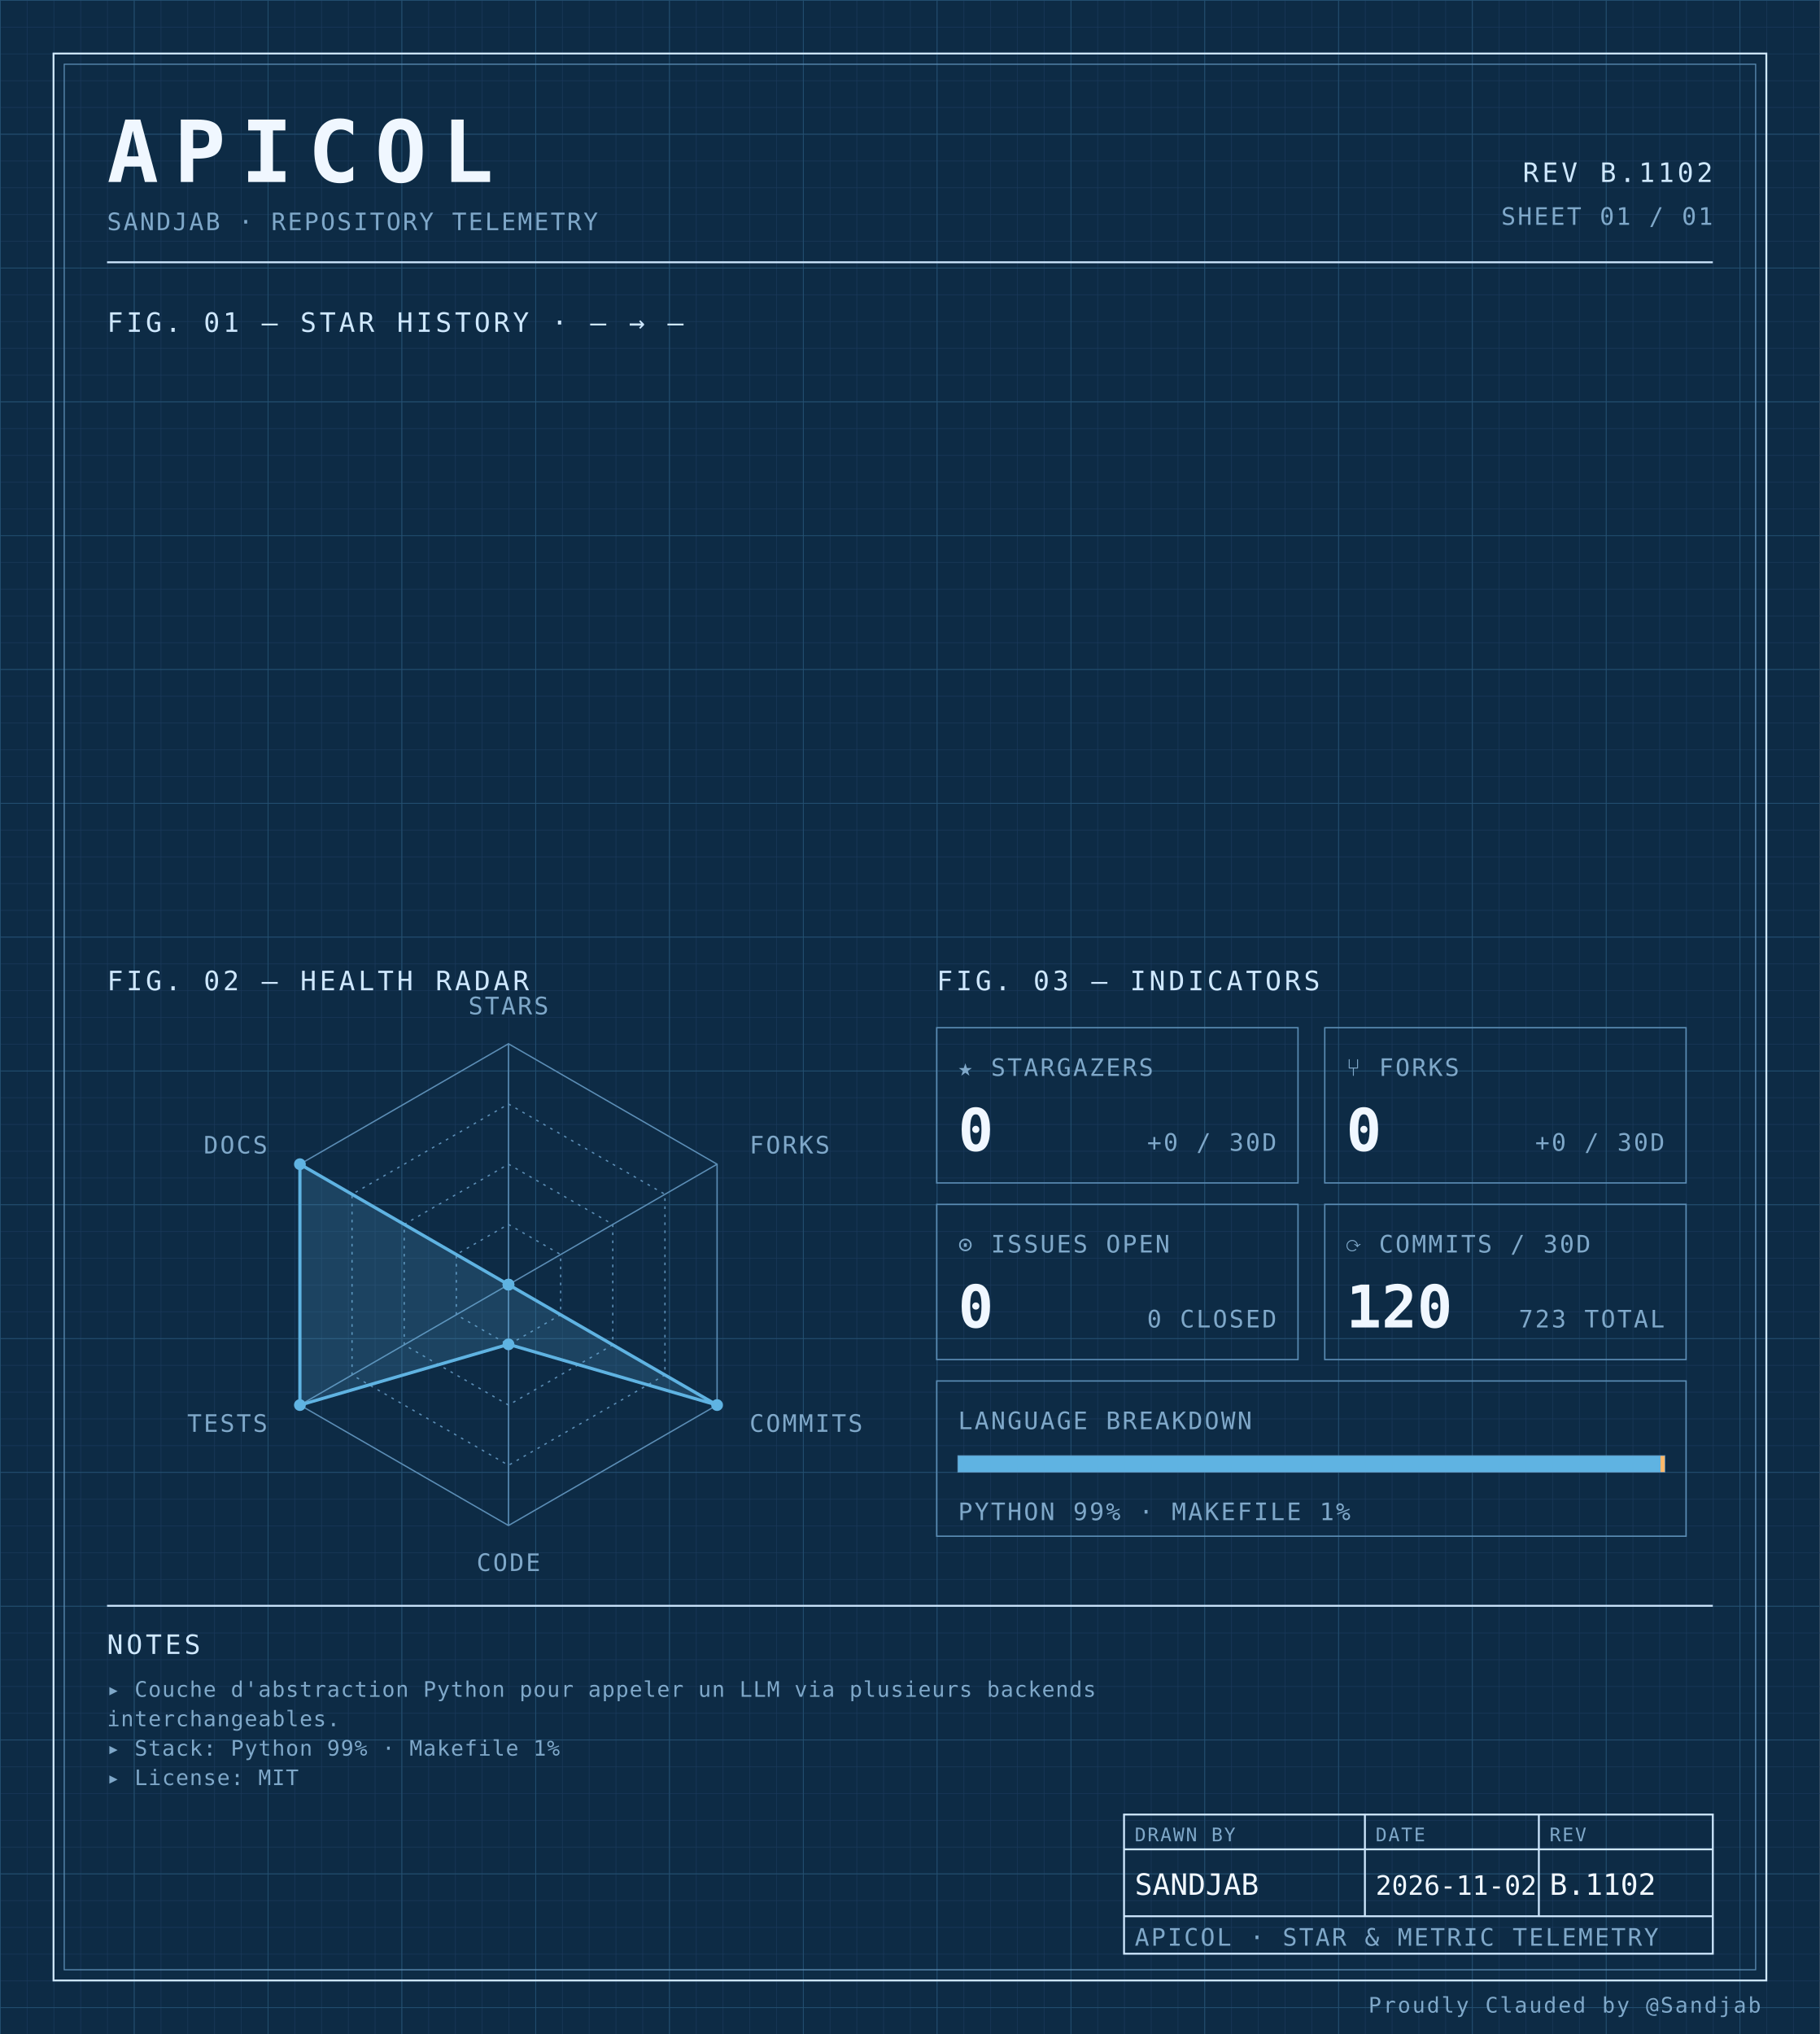
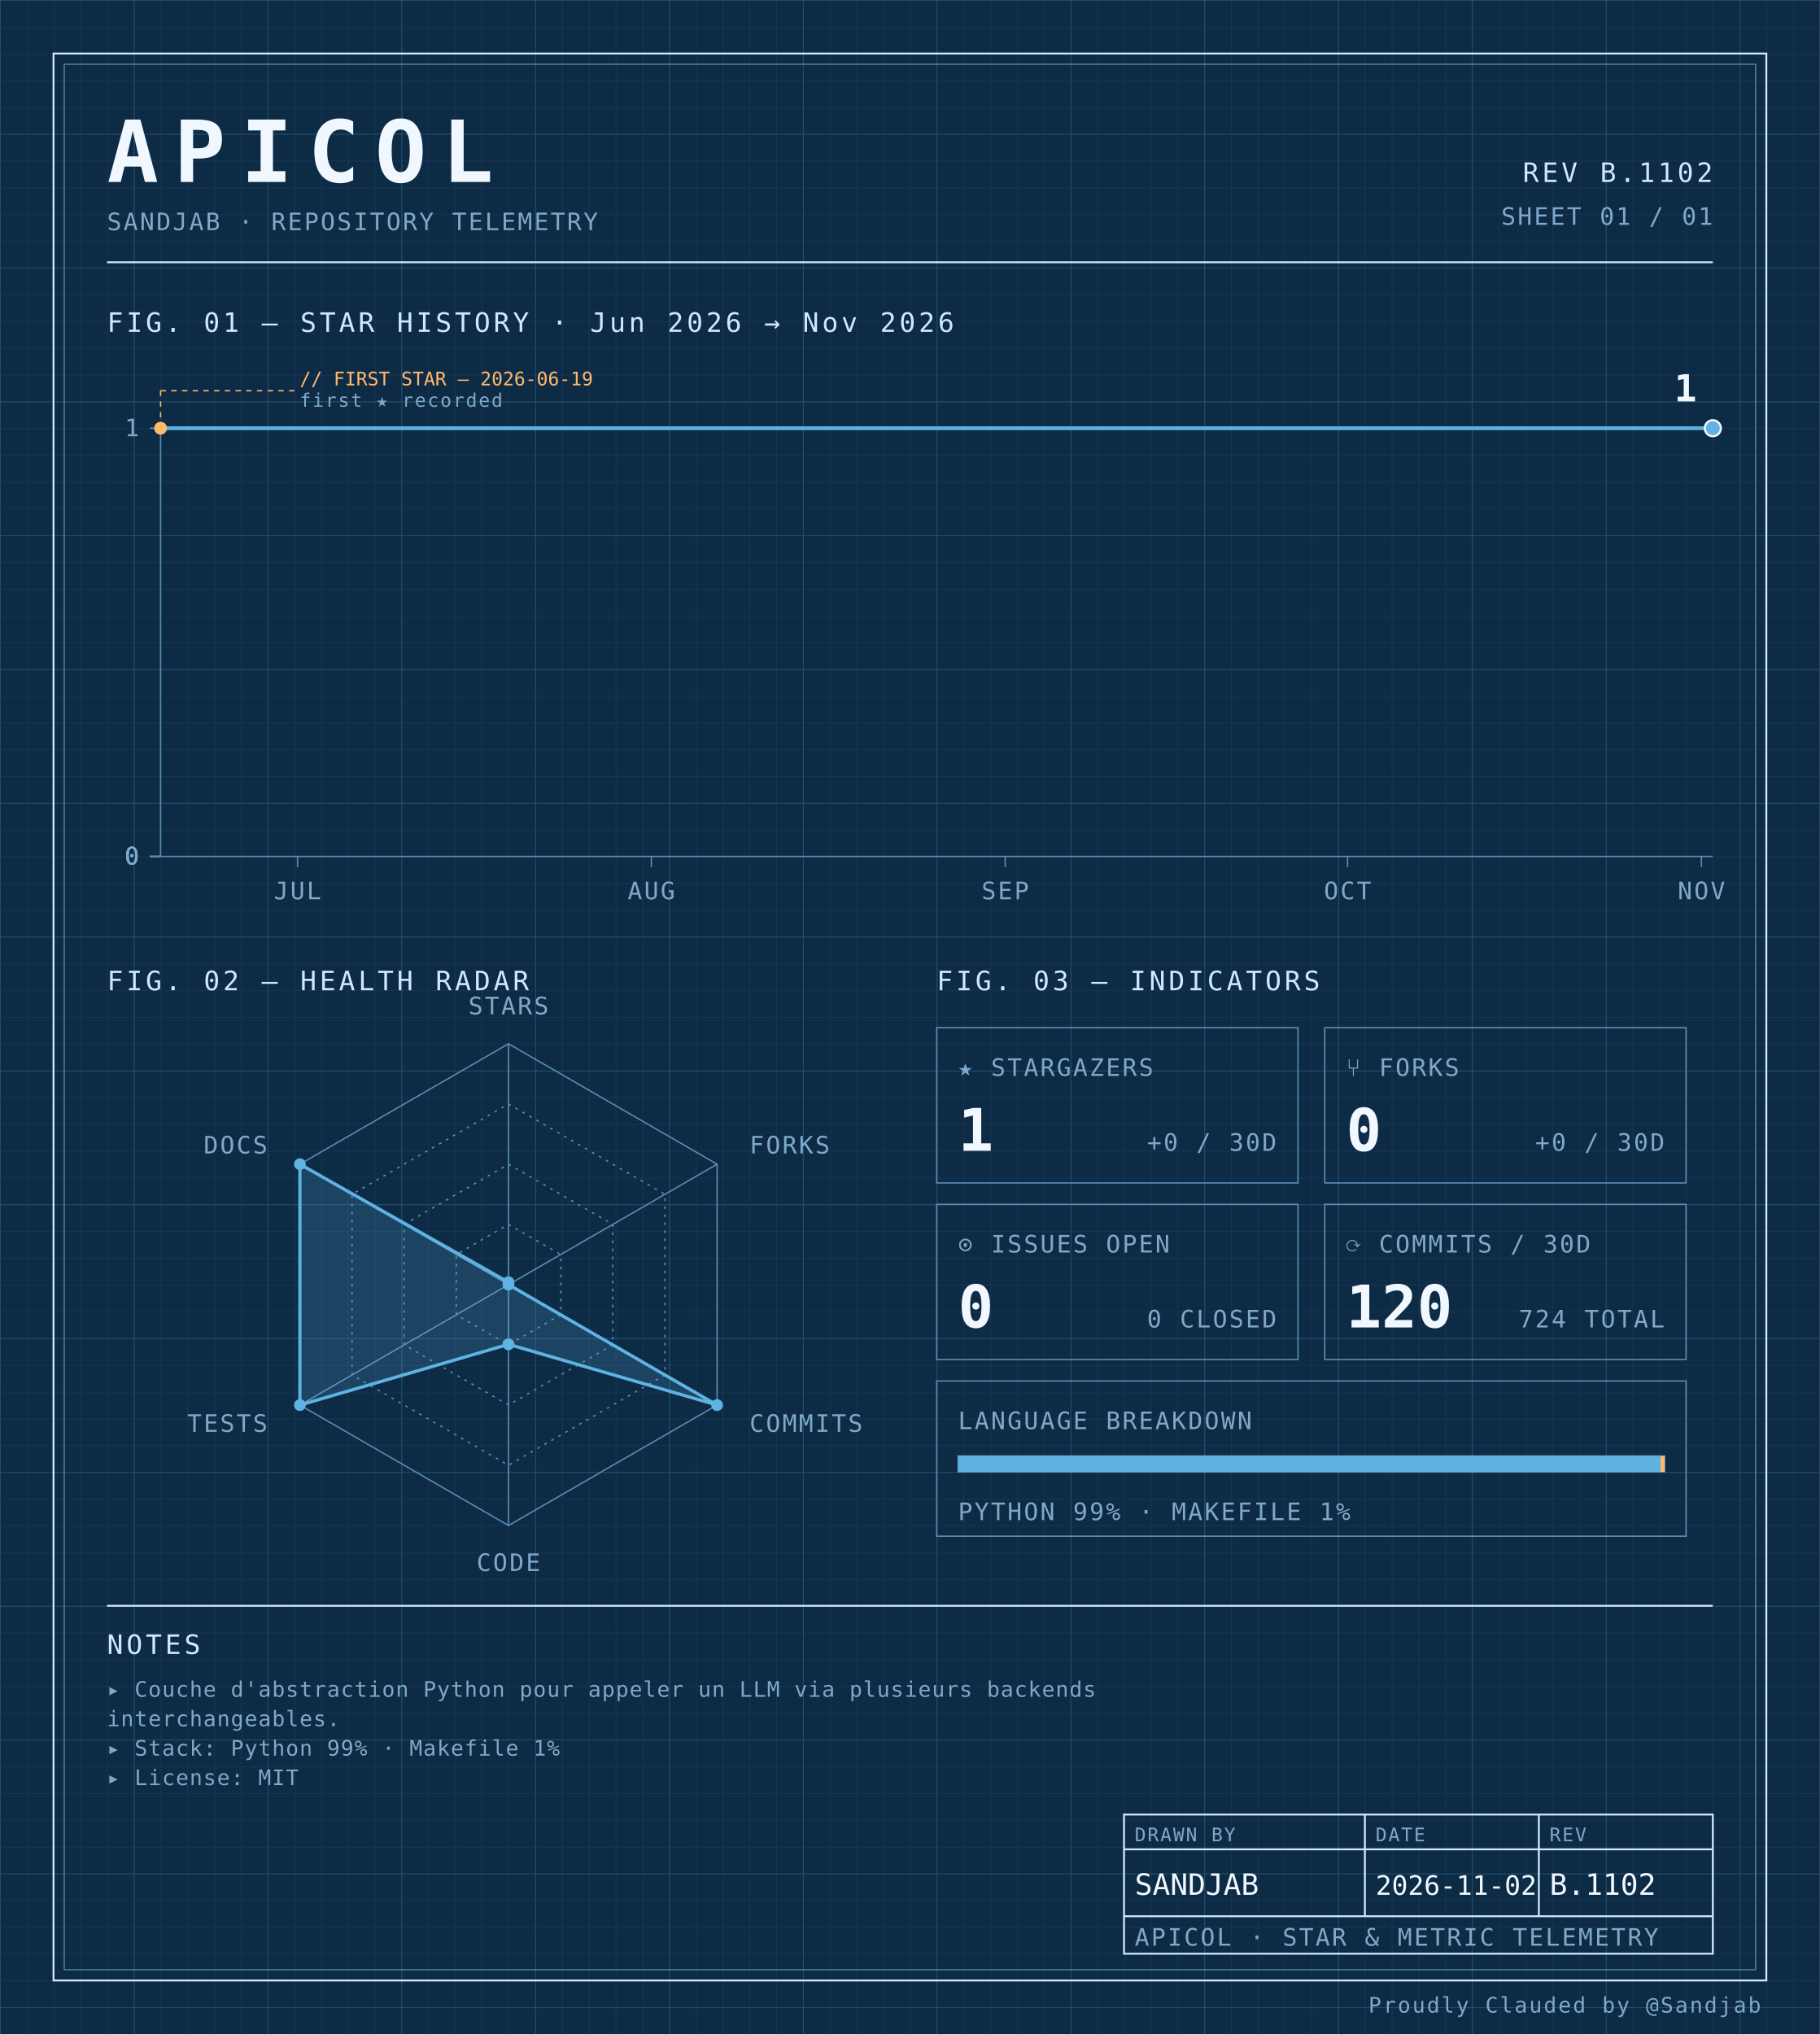
<svg xmlns="http://www.w3.org/2000/svg" width="100%" viewBox="0 0 680 760" role="img">
  <defs>
    <pattern id="grid-fine" width="10" height="10" patternUnits="userSpaceOnUse">
      <path d="M10 0H0V10" fill="none" stroke="#1a3a5c" stroke-width="0.4" />
    </pattern>
    <pattern id="grid-major" width="50" height="50" patternUnits="userSpaceOnUse">
      <path d="M50 0H0V50" fill="none" stroke="#245273" stroke-width="0.5" />
    </pattern>
  </defs>
  <rect x="0" y="0" width="680" height="760" fill="#0d2b45" />
  <rect x="0" y="0" width="680" height="760" fill="url(#grid-fine)" />
  <rect x="0" y="0" width="680" height="760" fill="url(#grid-major)" />
  <rect x="20" y="20" width="640" height="720" fill="none" stroke="#cfe8ff" stroke-width="0.7" />
  <rect x="24" y="24" width="632" height="712" fill="none" stroke="#5b8db5" stroke-width="0.4" />
  <text x="40" y="68" font-family="ui-monospace, 'SF Mono', 'JetBrains Mono', 'Cascadia Code', Consolas, monospace" font-size="32" font-weight="700" fill="#f0f7ff" text-anchor="start" letter-spacing="0.18em">APICOL</text>
  <text x="40" y="86" font-family="ui-monospace, 'SF Mono', 'JetBrains Mono', 'Cascadia Code', Consolas, monospace" font-size="9" font-weight="400" fill="#7fa8c9" text-anchor="start" letter-spacing="0.08em">SANDJAB · REPOSITORY TELEMETRY</text>
  <text x="640" y="68" font-family="ui-monospace, 'SF Mono', 'JetBrains Mono', 'Cascadia Code', Consolas, monospace" font-size="10" font-weight="400" fill="#cfe8ff" text-anchor="end" letter-spacing="0.12em">REV B.1102</text>
  <text x="640" y="84" font-family="ui-monospace, 'SF Mono', 'JetBrains Mono', 'Cascadia Code', Consolas, monospace" font-size="9" font-weight="400" fill="#7fa8c9" text-anchor="end" letter-spacing="0.08em">SHEET 01 / 01</text>
  <line x1="40" y1="98" x2="640" y2="98" stroke="#cfe8ff" stroke-width="0.7" />
-   <text x="40" y="124" font-family="ui-monospace, 'SF Mono', 'JetBrains Mono', 'Cascadia Code', Consolas, monospace" font-size="10" font-weight="400" fill="#cfe8ff" text-anchor="start" letter-spacing="0.12em">FIG. 01 — STAR HISTORY · — → —</text>
+   <text x="40" y="124" font-family="ui-monospace, 'SF Mono', 'JetBrains Mono', 'Cascadia Code', Consolas, monospace" font-size="10" font-weight="400" fill="#cfe8ff" text-anchor="start" letter-spacing="0.12em">FIG. 01 — STAR HISTORY · Jun 2026 → Nov 2026</text>
+   <line x1="60" y1="160" x2="60" y2="320" stroke="#5b8db5" stroke-width="0.5" />
+   <line x1="60" y1="320" x2="640" y2="320" stroke="#5b8db5" stroke-width="0.5" />
+   <line x1="56" y1="320.0" x2="60" y2="320.0" stroke="#5b8db5" stroke-width="0.5" />
+   <text x="52" y="323.0" font-family="ui-monospace, 'SF Mono', 'JetBrains Mono', 'Cascadia Code', Consolas, monospace" font-size="9" font-weight="400" fill="#7fa8c9" text-anchor="end" letter-spacing="0.08em">0</text>
+   <line x1="56" y1="320.0" x2="60" y2="320.0" stroke="#5b8db5" stroke-width="0.5" />
+   <text x="52" y="323.0" font-family="ui-monospace, 'SF Mono', 'JetBrains Mono', 'Cascadia Code', Consolas, monospace" font-size="9" font-weight="400" fill="#7fa8c9" text-anchor="end" letter-spacing="0.08em">0</text>
+   <line x1="56" y1="320.0" x2="60" y2="320.0" stroke="#5b8db5" stroke-width="0.5" />
+   <text x="52" y="323.0" font-family="ui-monospace, 'SF Mono', 'JetBrains Mono', 'Cascadia Code', Consolas, monospace" font-size="9" font-weight="400" fill="#7fa8c9" text-anchor="end" letter-spacing="0.08em">0</text>
+   <line x1="56" y1="320.0" x2="60" y2="320.0" stroke="#5b8db5" stroke-width="0.5" />
+   <text x="52" y="323.0" font-family="ui-monospace, 'SF Mono', 'JetBrains Mono', 'Cascadia Code', Consolas, monospace" font-size="9" font-weight="400" fill="#7fa8c9" text-anchor="end" letter-spacing="0.08em">0</text>
+   <line x1="56" y1="160.0" x2="60" y2="160.0" stroke="#5b8db5" stroke-width="0.5" />
+   <text x="52" y="163.0" font-family="ui-monospace, 'SF Mono', 'JetBrains Mono', 'Cascadia Code', Consolas, monospace" font-size="9" font-weight="400" fill="#7fa8c9" text-anchor="end" letter-spacing="0.08em">1</text>
+   <line x1="111.176" y1="320" x2="111.176" y2="324" stroke="#5b8db5" stroke-width="0.5" />
+   <text x="111.176" y="336" font-family="ui-monospace, 'SF Mono', 'JetBrains Mono', 'Cascadia Code', Consolas, monospace" font-size="9" font-weight="400" fill="#7fa8c9" text-anchor="middle" letter-spacing="0.08em">JUL</text>
+   <line x1="243.382" y1="320" x2="243.382" y2="324" stroke="#5b8db5" stroke-width="0.5" />
+   <text x="243.382" y="336" font-family="ui-monospace, 'SF Mono', 'JetBrains Mono', 'Cascadia Code', Consolas, monospace" font-size="9" font-weight="400" fill="#7fa8c9" text-anchor="middle" letter-spacing="0.08em">AUG</text>
+   <line x1="375.588" y1="320" x2="375.588" y2="324" stroke="#5b8db5" stroke-width="0.5" />
+   <text x="375.588" y="336" font-family="ui-monospace, 'SF Mono', 'JetBrains Mono', 'Cascadia Code', Consolas, monospace" font-size="9" font-weight="400" fill="#7fa8c9" text-anchor="middle" letter-spacing="0.08em">SEP</text>
+   <line x1="503.529" y1="320" x2="503.529" y2="324" stroke="#5b8db5" stroke-width="0.5" />
+   <text x="503.529" y="336" font-family="ui-monospace, 'SF Mono', 'JetBrains Mono', 'Cascadia Code', Consolas, monospace" font-size="9" font-weight="400" fill="#7fa8c9" text-anchor="middle" letter-spacing="0.08em">OCT</text>
+   <line x1="635.735" y1="320" x2="635.735" y2="324" stroke="#5b8db5" stroke-width="0.5" />
+   <text x="635.735" y="336" font-family="ui-monospace, 'SF Mono', 'JetBrains Mono', 'Cascadia Code', Consolas, monospace" font-size="9" font-weight="400" fill="#7fa8c9" text-anchor="middle" letter-spacing="0.08em">NOV</text>
+   <path d="M 60.00,160.00 L 106.91,160.00 153.82,160.00 200.74,160.00 247.65,160.00 294.56,160.00 341.47,160.00 388.38,160.00 435.29,160.00 482.21,160.00 529.12,160.00 576.03,160.00 622.94,160.00 640.00,160.00" fill="none" stroke="#5fb3e2" stroke-width="1.4" stroke-linejoin="round" stroke-linecap="round" />
+   <circle cx="60.0" cy="160.0" r="2.4" fill="#ffb96b" />
+   <line x1="60.0" y1="160.0" x2="60.0" y2="146" stroke="#ffb96b" stroke-width="0.5" stroke-dasharray="2,2" fill="none" />
+   <line x1="60.0" y1="146" x2="110.0" y2="146" stroke="#ffb96b" stroke-width="0.5" stroke-dasharray="2,2" fill="none" />
+   <text x="112.0" y="144" font-family="ui-monospace, 'SF Mono', 'JetBrains Mono', 'Cascadia Code', Consolas, monospace" font-size="7" font-weight="400" fill="#ffb96b" text-anchor="start" letter-spacing="normal">// FIRST STAR — 2026-06-19</text>
+   <text x="112.0" y="152" font-family="ui-monospace, 'SF Mono', 'JetBrains Mono', 'Cascadia Code', Consolas, monospace" font-size="7" font-weight="400" fill="#7fa8c9" text-anchor="start" letter-spacing="0.08em">first ★ recorded</text>
+   <circle cx="640.0" cy="160.0" r="3" fill="#5fb3e2" stroke="#f0f7ff" stroke-width="0.8" />
+   <text x="634.0" y="150.0" font-family="ui-monospace, 'SF Mono', 'JetBrains Mono', 'Cascadia Code', Consolas, monospace" font-size="14" font-weight="700" fill="#f0f7ff" text-anchor="end" letter-spacing="normal">1</text>
  <text x="40" y="370" font-family="ui-monospace, 'SF Mono', 'JetBrains Mono', 'Cascadia Code', Consolas, monospace" font-size="10" font-weight="400" fill="#cfe8ff" text-anchor="start" letter-spacing="0.12em">FIG. 02 — HEALTH RADAR</text>
  <g transform="translate(190 480)">
    <polygon points="0.00,-90.00 77.94,-45.00 77.94,45.00 0.00,90.00 -77.94,45.00 -77.94,-45.00" fill="none" stroke="#5b8db5" stroke-width="0.5" />
    <polygon points="0.00,-67.50 58.46,-33.75 58.46,33.75 0.00,67.50 -58.46,33.75 -58.46,-33.75" fill="none" stroke="#5b8db5" stroke-width="0.5" stroke-dasharray="1,2" />
    <polygon points="0.00,-45.00 38.97,-22.50 38.97,22.50 0.00,45.00 -38.97,22.50 -38.97,-22.50" fill="none" stroke="#5b8db5" stroke-width="0.5" stroke-dasharray="1,2" />
    <polygon points="0.00,-22.50 19.49,-11.25 19.49,11.25 0.00,22.50 -19.49,11.25 -19.49,-11.25" fill="none" stroke="#5b8db5" stroke-width="0.5" stroke-dasharray="1,2" />
    <line x1="0" y1="0" x2="0.00" y2="-90.00" stroke="#5b8db5" stroke-width="0.5" />
    <line x1="0" y1="0" x2="77.94" y2="-45.00" stroke="#5b8db5" stroke-width="0.5" />
    <line x1="0" y1="0" x2="77.94" y2="45.00" stroke="#5b8db5" stroke-width="0.5" />
    <line x1="0" y1="0" x2="0.00" y2="90.00" stroke="#5b8db5" stroke-width="0.5" />
    <line x1="0" y1="0" x2="-77.94" y2="45.00" stroke="#5b8db5" stroke-width="0.5" />
    <line x1="0" y1="0" x2="-77.94" y2="-45.00" stroke="#5b8db5" stroke-width="0.5" />
-     <polygon points="0.00,0.00 0.00,0.00 77.94,45.00 0.00,22.31 -77.94,45.00 -77.94,-45.00" fill="#5fb3e2" fill-opacity="0.18" stroke="#5fb3e2" stroke-width="1.2" />
-     <circle cx="0.00" cy="0.00" r="2.2" fill="#5fb3e2" />
+     <polygon points="0.00,-0.90 0.00,0.00 77.94,45.00 0.00,22.31 -77.94,45.00 -77.94,-45.00" fill="#5fb3e2" fill-opacity="0.18" stroke="#5fb3e2" stroke-width="1.2" />
+     <circle cx="0.00" cy="-0.90" r="2.2" fill="#5fb3e2" />
    <circle cx="0.00" cy="0.00" r="2.2" fill="#5fb3e2" />
    <circle cx="77.94" cy="45.00" r="2.2" fill="#5fb3e2" />
    <circle cx="0.00" cy="22.31" r="2.2" fill="#5fb3e2" />
    <circle cx="-77.94" cy="45.00" r="2.2" fill="#5fb3e2" />
    <circle cx="-77.94" cy="-45.00" r="2.2" fill="#5fb3e2" />
    <text x="6.3681633555662356e-15" y="-101" font-family="ui-monospace, 'SF Mono', 'JetBrains Mono', 'Cascadia Code', Consolas, monospace" font-size="9" font-weight="400" fill="#7fa8c9" text-anchor="middle" letter-spacing="0.08em">STARS</text>
    <text x="90.067" y="-49" font-family="ui-monospace, 'SF Mono', 'JetBrains Mono', 'Cascadia Code', Consolas, monospace" font-size="9" font-weight="400" fill="#7fa8c9" text-anchor="start" letter-spacing="0.08em">FORKS</text>
    <text x="90.067" y="55" font-family="ui-monospace, 'SF Mono', 'JetBrains Mono', 'Cascadia Code', Consolas, monospace" font-size="9" font-weight="400" fill="#7fa8c9" text-anchor="start" letter-spacing="0.08em">COMMITS</text>
    <text x="6.3681633555662356e-15" y="107" font-family="ui-monospace, 'SF Mono', 'JetBrains Mono', 'Cascadia Code', Consolas, monospace" font-size="9" font-weight="400" fill="#7fa8c9" text-anchor="middle" letter-spacing="0.08em">CODE</text>
    <text x="-90.067" y="55" font-family="ui-monospace, 'SF Mono', 'JetBrains Mono', 'Cascadia Code', Consolas, monospace" font-size="9" font-weight="400" fill="#7fa8c9" text-anchor="end" letter-spacing="0.08em">TESTS</text>
    <text x="-90.067" y="-49" font-family="ui-monospace, 'SF Mono', 'JetBrains Mono', 'Cascadia Code', Consolas, monospace" font-size="9" font-weight="400" fill="#7fa8c9" text-anchor="end" letter-spacing="0.08em">DOCS</text>
  </g>
  <text x="350" y="370" font-family="ui-monospace, 'SF Mono', 'JetBrains Mono', 'Cascadia Code', Consolas, monospace" font-size="10" font-weight="400" fill="#cfe8ff" text-anchor="start" letter-spacing="0.12em">FIG. 03 — INDICATORS</text>
  <rect x="350" y="384" width="135" height="58" fill="none" stroke="#5b8db5" stroke-width="0.5" />
  <text x="358" y="402" font-family="ui-monospace, 'SF Mono', 'JetBrains Mono', 'Cascadia Code', Consolas, monospace" font-size="9" font-weight="400" fill="#7fa8c9" text-anchor="start" letter-spacing="0.08em">★ STARGAZERS</text>
-   <text x="358" y="430" font-family="ui-monospace, 'SF Mono', 'JetBrains Mono', 'Cascadia Code', Consolas, monospace" font-size="22" font-weight="700" fill="#f0f7ff" text-anchor="start" letter-spacing="normal">0</text>
+   <text x="358" y="430" font-family="ui-monospace, 'SF Mono', 'JetBrains Mono', 'Cascadia Code', Consolas, monospace" font-size="22" font-weight="700" fill="#f0f7ff" text-anchor="start" letter-spacing="normal">1</text>
  <text x="477" y="430" font-family="ui-monospace, 'SF Mono', 'JetBrains Mono', 'Cascadia Code', Consolas, monospace" font-size="9" font-weight="400" fill="#7fa8c9" text-anchor="end" letter-spacing="0.08em">+0 / 30D</text>
  <rect x="495" y="384" width="135" height="58" fill="none" stroke="#5b8db5" stroke-width="0.5" />
  <text x="503" y="402" font-family="ui-monospace, 'SF Mono', 'JetBrains Mono', 'Cascadia Code', Consolas, monospace" font-size="9" font-weight="400" fill="#7fa8c9" text-anchor="start" letter-spacing="0.08em">⑂ FORKS</text>
  <text x="503" y="430" font-family="ui-monospace, 'SF Mono', 'JetBrains Mono', 'Cascadia Code', Consolas, monospace" font-size="22" font-weight="700" fill="#f0f7ff" text-anchor="start" letter-spacing="normal">0</text>
  <text x="622" y="430" font-family="ui-monospace, 'SF Mono', 'JetBrains Mono', 'Cascadia Code', Consolas, monospace" font-size="9" font-weight="400" fill="#7fa8c9" text-anchor="end" letter-spacing="0.08em">+0 / 30D</text>
  <rect x="350" y="450" width="135" height="58" fill="none" stroke="#5b8db5" stroke-width="0.5" />
  <text x="358" y="468" font-family="ui-monospace, 'SF Mono', 'JetBrains Mono', 'Cascadia Code', Consolas, monospace" font-size="9" font-weight="400" fill="#7fa8c9" text-anchor="start" letter-spacing="0.08em">⊙ ISSUES OPEN</text>
  <text x="358" y="496" font-family="ui-monospace, 'SF Mono', 'JetBrains Mono', 'Cascadia Code', Consolas, monospace" font-size="22" font-weight="700" fill="#f0f7ff" text-anchor="start" letter-spacing="normal">0</text>
  <text x="477" y="496" font-family="ui-monospace, 'SF Mono', 'JetBrains Mono', 'Cascadia Code', Consolas, monospace" font-size="9" font-weight="400" fill="#7fa8c9" text-anchor="end" letter-spacing="0.08em">0 CLOSED</text>
  <rect x="495" y="450" width="135" height="58" fill="none" stroke="#5b8db5" stroke-width="0.5" />
  <text x="503" y="468" font-family="ui-monospace, 'SF Mono', 'JetBrains Mono', 'Cascadia Code', Consolas, monospace" font-size="9" font-weight="400" fill="#7fa8c9" text-anchor="start" letter-spacing="0.08em">⟳ COMMITS / 30D</text>
  <text x="503" y="496" font-family="ui-monospace, 'SF Mono', 'JetBrains Mono', 'Cascadia Code', Consolas, monospace" font-size="22" font-weight="700" fill="#f0f7ff" text-anchor="start" letter-spacing="normal">120</text>
-   <text x="622" y="496" font-family="ui-monospace, 'SF Mono', 'JetBrains Mono', 'Cascadia Code', Consolas, monospace" font-size="9" font-weight="400" fill="#7fa8c9" text-anchor="end" letter-spacing="0.08em">723 TOTAL</text>
+   <text x="622" y="496" font-family="ui-monospace, 'SF Mono', 'JetBrains Mono', 'Cascadia Code', Consolas, monospace" font-size="9" font-weight="400" fill="#7fa8c9" text-anchor="end" letter-spacing="0.08em">724 TOTAL</text>
  <rect x="350" y="516" width="280" height="58" fill="none" stroke="#5b8db5" stroke-width="0.5" />
  <text x="358" y="534" font-family="ui-monospace, 'SF Mono', 'JetBrains Mono', 'Cascadia Code', Consolas, monospace" font-size="9" font-weight="400" fill="#7fa8c9" text-anchor="start" letter-spacing="0.08em">LANGUAGE BREAKDOWN</text>
  <rect x="358" y="544" width="264" height="6" fill="none" stroke="#5b8db5" stroke-width="0.5" />
  <rect x="358" y="544" width="262.46" height="6" fill="#5fb3e2" />
  <rect x="620.456" y="544" width="1.54" height="6" fill="#ffb96b" />
  <text x="358" y="568" font-family="ui-monospace, 'SF Mono', 'JetBrains Mono', 'Cascadia Code', Consolas, monospace" font-size="9" font-weight="400" fill="#7fa8c9" text-anchor="start" letter-spacing="0.08em">PYTHON 99% · MAKEFILE 1%</text>
  <line x1="40" y1="600" x2="640" y2="600" stroke="#cfe8ff" stroke-width="0.7" />
  <text x="40" y="618" font-family="ui-monospace, 'SF Mono', 'JetBrains Mono', 'Cascadia Code', Consolas, monospace" font-size="10" font-weight="400" fill="#cfe8ff" text-anchor="start" letter-spacing="0.12em">NOTES</text>
  <text x="40" y="634" font-family="ui-monospace, 'SF Mono', 'JetBrains Mono', 'Cascadia Code', Consolas, monospace" font-size="8" font-weight="400" fill="#7fa8c9" text-anchor="start" letter-spacing="0.04em">▸ Couche d'abstraction Python pour appeler un LLM via plusieurs backends</text>
  <text x="40" y="645" font-family="ui-monospace, 'SF Mono', 'JetBrains Mono', 'Cascadia Code', Consolas, monospace" font-size="8" font-weight="400" fill="#7fa8c9" text-anchor="start" letter-spacing="0.04em">  interchangeables.</text>
  <text x="40" y="656" font-family="ui-monospace, 'SF Mono', 'JetBrains Mono', 'Cascadia Code', Consolas, monospace" font-size="8" font-weight="400" fill="#7fa8c9" text-anchor="start" letter-spacing="0.04em">▸ Stack: Python 99% · Makefile 1%</text>
  <text x="40" y="667" font-family="ui-monospace, 'SF Mono', 'JetBrains Mono', 'Cascadia Code', Consolas, monospace" font-size="8" font-weight="400" fill="#7fa8c9" text-anchor="start" letter-spacing="0.04em">▸ License: MIT</text>
  <rect x="420" y="678" width="220" height="52" fill="none" stroke="#cfe8ff" stroke-width="0.7" />
  <line x1="420" y1="691" x2="640" y2="691" stroke="#cfe8ff" stroke-width="0.7" />
  <line x1="420" y1="716" x2="640" y2="716" stroke="#cfe8ff" stroke-width="0.7" />
  <line x1="510" y1="678" x2="510" y2="716" stroke="#cfe8ff" stroke-width="0.7" />
  <line x1="575" y1="678" x2="575" y2="716" stroke="#cfe8ff" stroke-width="0.7" />
  <text x="424" y="688" font-family="ui-monospace, 'SF Mono', 'JetBrains Mono', 'Cascadia Code', Consolas, monospace" font-size="7" font-weight="400" fill="#7fa8c9" text-anchor="start" letter-spacing="0.08em">DRAWN BY</text>
  <text x="514" y="688" font-family="ui-monospace, 'SF Mono', 'JetBrains Mono', 'Cascadia Code', Consolas, monospace" font-size="7" font-weight="400" fill="#7fa8c9" text-anchor="start" letter-spacing="0.08em">DATE</text>
  <text x="579" y="688" font-family="ui-monospace, 'SF Mono', 'JetBrains Mono', 'Cascadia Code', Consolas, monospace" font-size="7" font-weight="400" fill="#7fa8c9" text-anchor="start" letter-spacing="0.08em">REV</text>
  <text x="424" y="708" font-family="ui-monospace, 'SF Mono', 'JetBrains Mono', 'Cascadia Code', Consolas, monospace" font-size="11" font-weight="400" fill="#f0f7ff" text-anchor="start" letter-spacing="normal">SANDJAB</text>
  <text x="514" y="708" font-family="ui-monospace, 'SF Mono', 'JetBrains Mono', 'Cascadia Code', Consolas, monospace" font-size="10" font-weight="400" fill="#f0f7ff" text-anchor="start" letter-spacing="normal">2026-11-02</text>
  <text x="579" y="708" font-family="ui-monospace, 'SF Mono', 'JetBrains Mono', 'Cascadia Code', Consolas, monospace" font-size="11" font-weight="400" fill="#f0f7ff" text-anchor="start" letter-spacing="normal">B.1102</text>
  <text x="424" y="727" font-family="ui-monospace, 'SF Mono', 'JetBrains Mono', 'Cascadia Code', Consolas, monospace" font-size="9" font-weight="400" fill="#7fa8c9" text-anchor="start" letter-spacing="0.08em">APICOL · STAR &amp; METRIC TELEMETRY</text>
  <text x="658" y="752" font-family="ui-monospace, 'SF Mono', 'JetBrains Mono', 'Cascadia Code', Consolas, monospace" font-size="8" font-weight="400" fill="#7fa8c9" text-anchor="end" letter-spacing="0.08em">Proudly Clauded by @Sandjab</text>
</svg>
